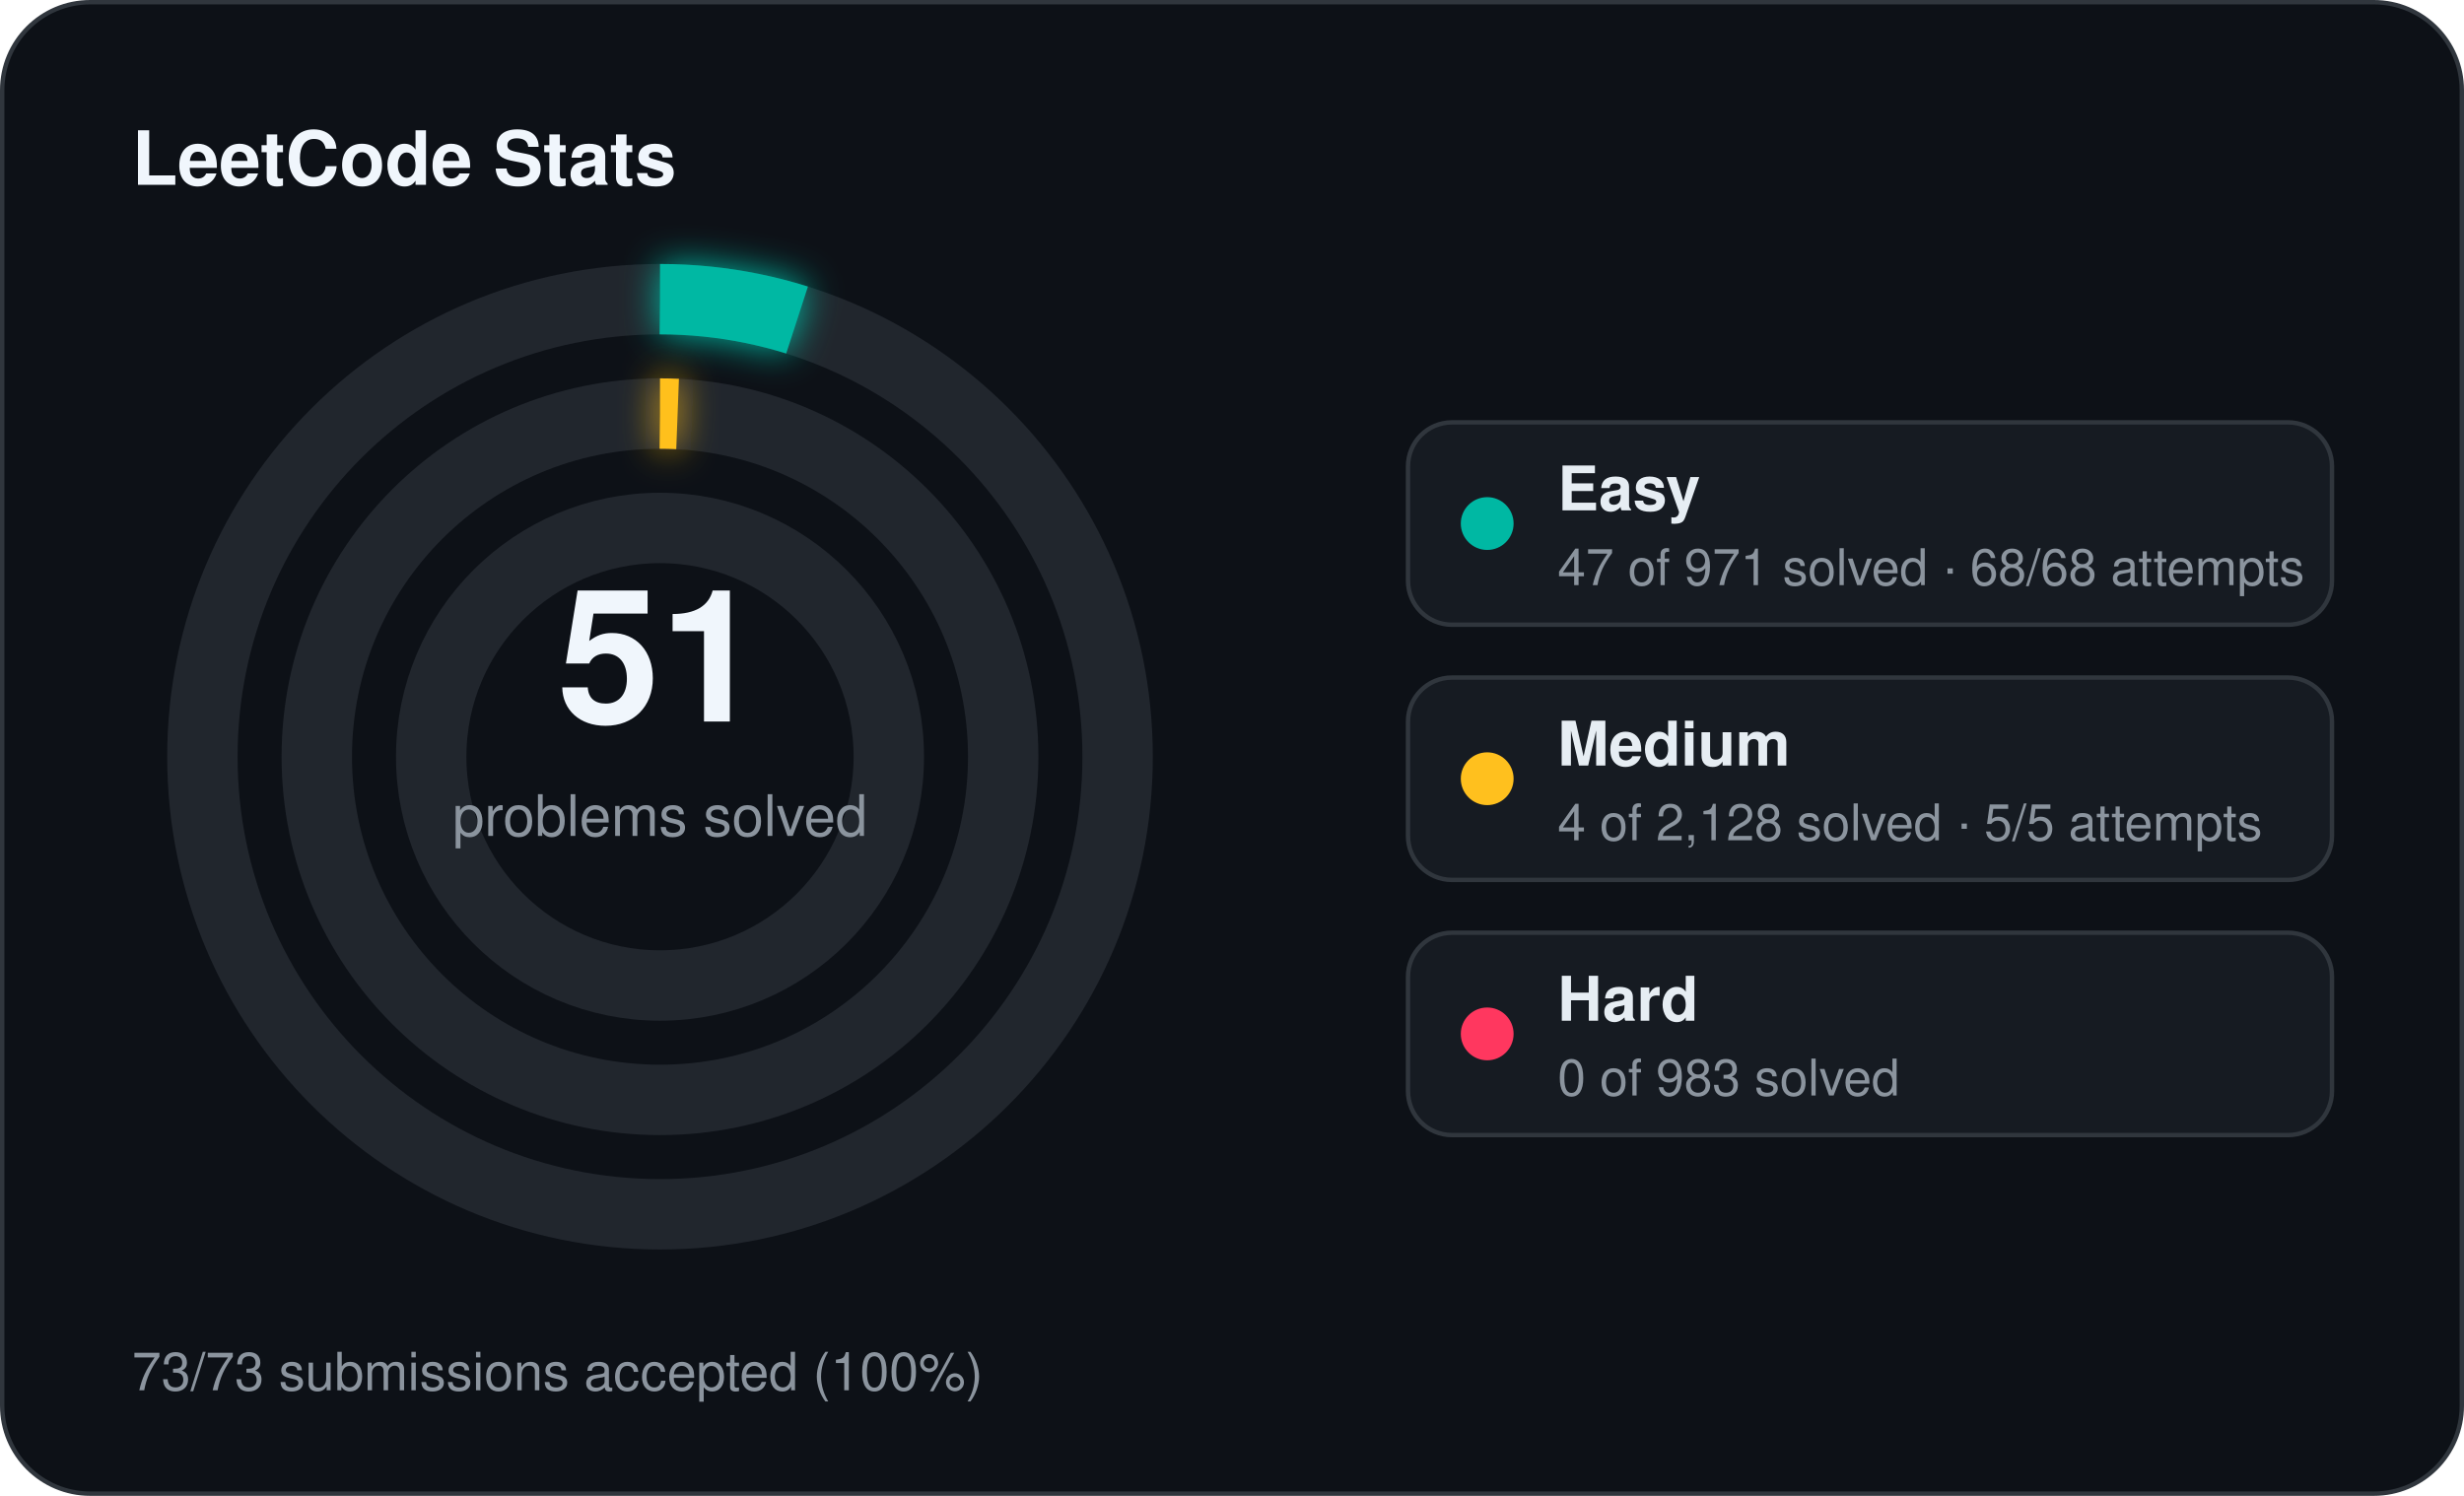
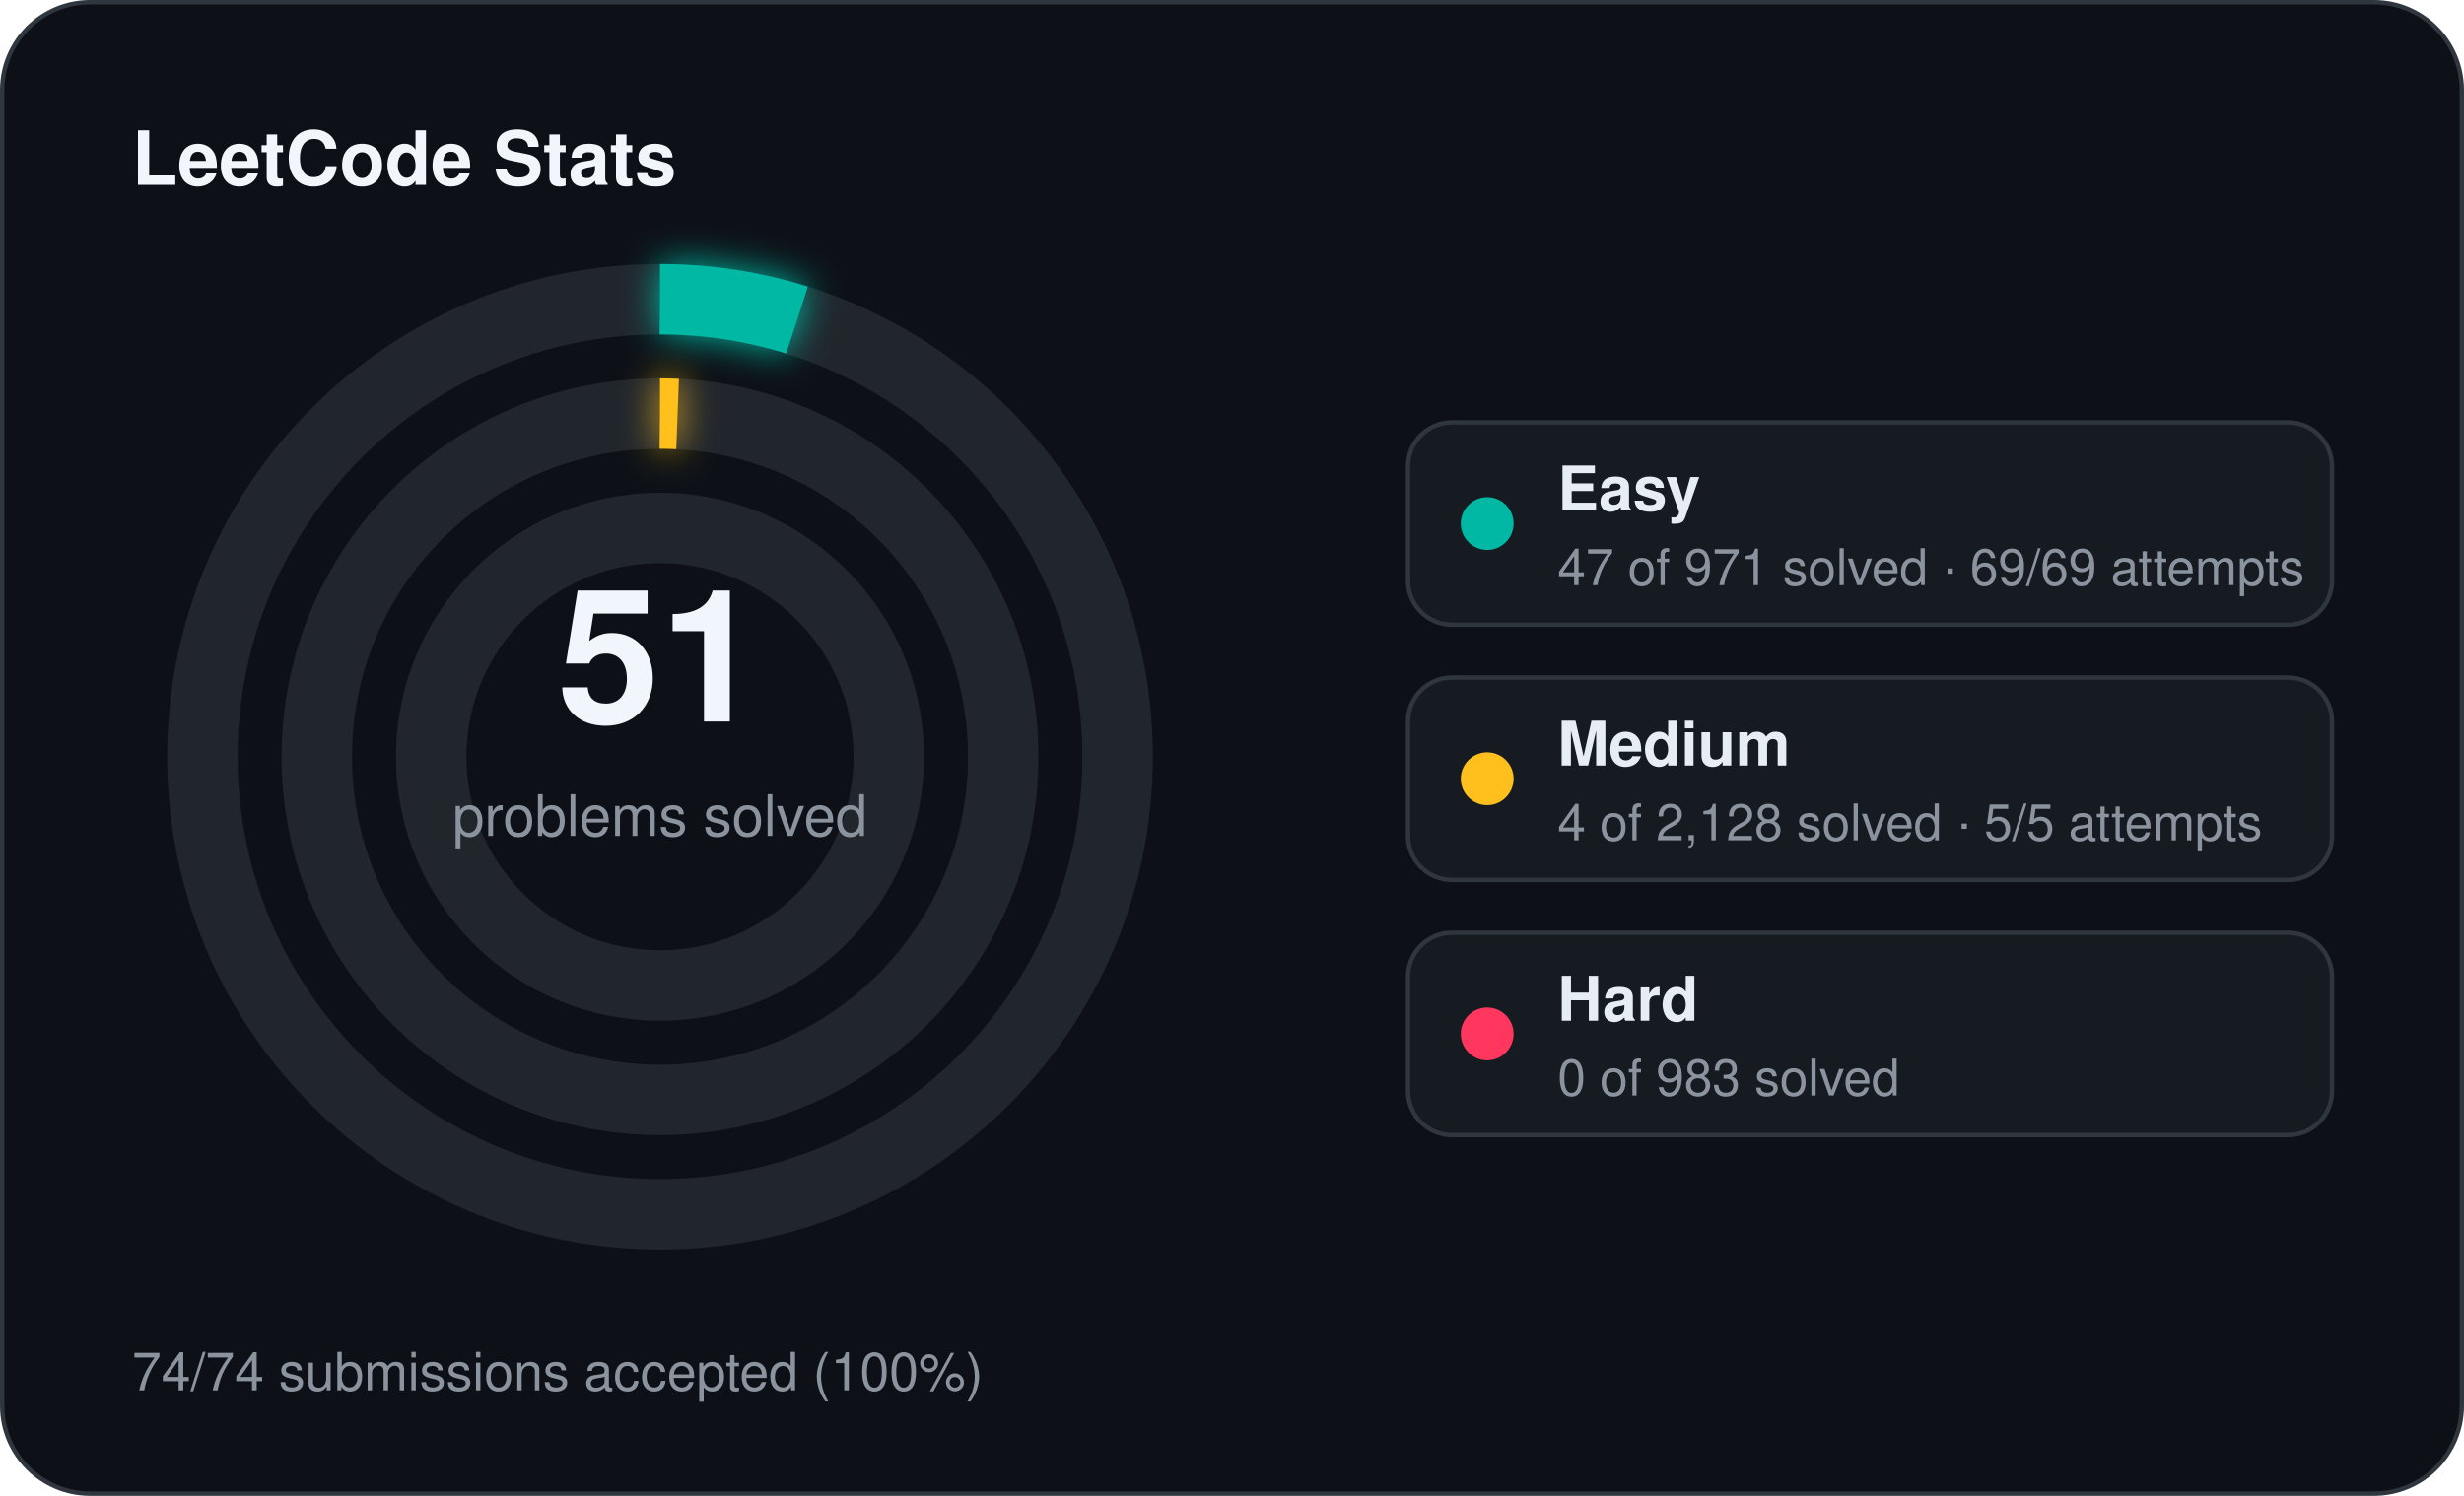
<svg xmlns="http://www.w3.org/2000/svg" width="560" height="340" viewBox="0 0 560 340">
  <defs>
    <filter id="stats-glow" x="-60%" y="-60%" width="220%" height="220%">
      <feGaussianBlur stdDeviation="4" result="blur" />
      <feMerge>
        <feMergeNode in="blur" />
        <feMergeNode in="SourceGraphic" />
      </feMerge>
    </filter>
  </defs>
  <rect x="0.5" y="0.5" width="559" height="339" rx="20" fill="#0d1117" stroke="#30363d" stroke-width="1" />
  <text x="30" y="42" fill="#f0f6fc" font-family="Segoe UI, Helvetica, Arial, sans-serif" font-size="17" font-weight="700">LeetCode Stats</text>
  <circle cx="150" cy="172" r="104" fill="none" stroke="#21262d" stroke-width="16" />
  <circle cx="150" cy="172" r="104" fill="none" stroke="#00b8a3" stroke-width="16" stroke-linecap="butt" stroke-dasharray="31.63 653.45" transform="rotate(-90 150 172)" filter="url(#stats-glow)" />
  <circle cx="150" cy="172" r="78" fill="none" stroke="#21262d" stroke-width="16" />
  <circle cx="150" cy="172" r="78" fill="none" stroke="#ffc01e" stroke-width="16" stroke-linecap="butt" stroke-dasharray="4.00 490.09" transform="rotate(-90 150 172)" filter="url(#stats-glow)" />
  <circle cx="150" cy="172" r="52" fill="none" stroke="#21262d" stroke-width="16" />
  <text x="150" y="164" text-anchor="middle" fill="#f0f6fc" font-family="Segoe UI, Helvetica, Arial, sans-serif" font-size="42" font-weight="700">51</text>
  <text x="150" y="190" text-anchor="middle" fill="#8b949e" font-family="Segoe UI, Helvetica, Arial, sans-serif" font-size="13">problems solved</text>
  <rect x="320" y="96" width="210" height="46" rx="10" fill="#161b22" stroke="#30363d" stroke-width="1" />
  <circle cx="338" cy="119" r="6" fill="#00b8a3" />
  <text x="354" y="116" fill="#e6edf3" font-family="Segoe UI, Helvetica, Arial, sans-serif" font-size="14" font-weight="600">Easy</text>
-   <text x="354" y="133" fill="#8b949e" font-family="Segoe UI, Helvetica, Arial, sans-serif" font-size="11.5">47 of 971 solved · 68/68 attempts</text>
+   <text x="354" y="133" fill="#8b949e" font-family="Segoe UI, Helvetica, Arial, sans-serif" font-size="11.5">47 of 971 solved · 69/69 attempts</text>
  <rect x="320" y="154" width="210" height="46" rx="10" fill="#161b22" stroke="#30363d" stroke-width="1" />
  <circle cx="338" cy="177" r="6" fill="#ffc01e" />
  <text x="354" y="174" fill="#e6edf3" font-family="Segoe UI, Helvetica, Arial, sans-serif" font-size="14" font-weight="600">Medium</text>
  <text x="354" y="191" fill="#8b949e" font-family="Segoe UI, Helvetica, Arial, sans-serif" font-size="11.5">4 of 2,128 solved · 5/5 attempts</text>
  <rect x="320" y="212" width="210" height="46" rx="10" fill="#161b22" stroke="#30363d" stroke-width="1" />
  <circle cx="338" cy="235" r="6" fill="#ff375f" />
  <text x="354" y="232" fill="#e6edf3" font-family="Segoe UI, Helvetica, Arial, sans-serif" font-size="14" font-weight="600">Hard</text>
  <text x="354" y="249" fill="#8b949e" font-family="Segoe UI, Helvetica, Arial, sans-serif" font-size="11.5">0 of 983 solved</text>
-   <text x="30" y="316" fill="#8b949e" font-family="Segoe UI, Helvetica, Arial, sans-serif" font-size="12">73/73 submissions accepted (100%)</text>
+   <text x="30" y="316" fill="#8b949e" font-family="Segoe UI, Helvetica, Arial, sans-serif" font-size="12">74/74 submissions accepted (100%)</text>
</svg>
